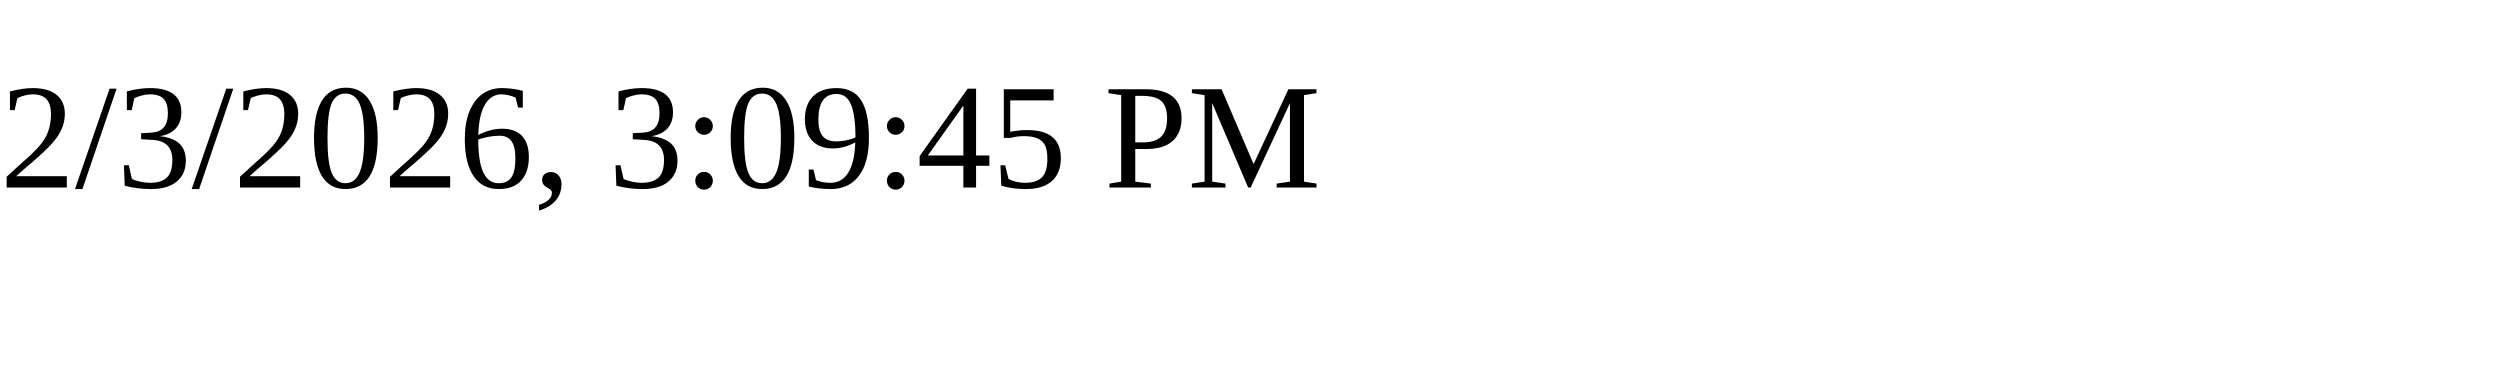
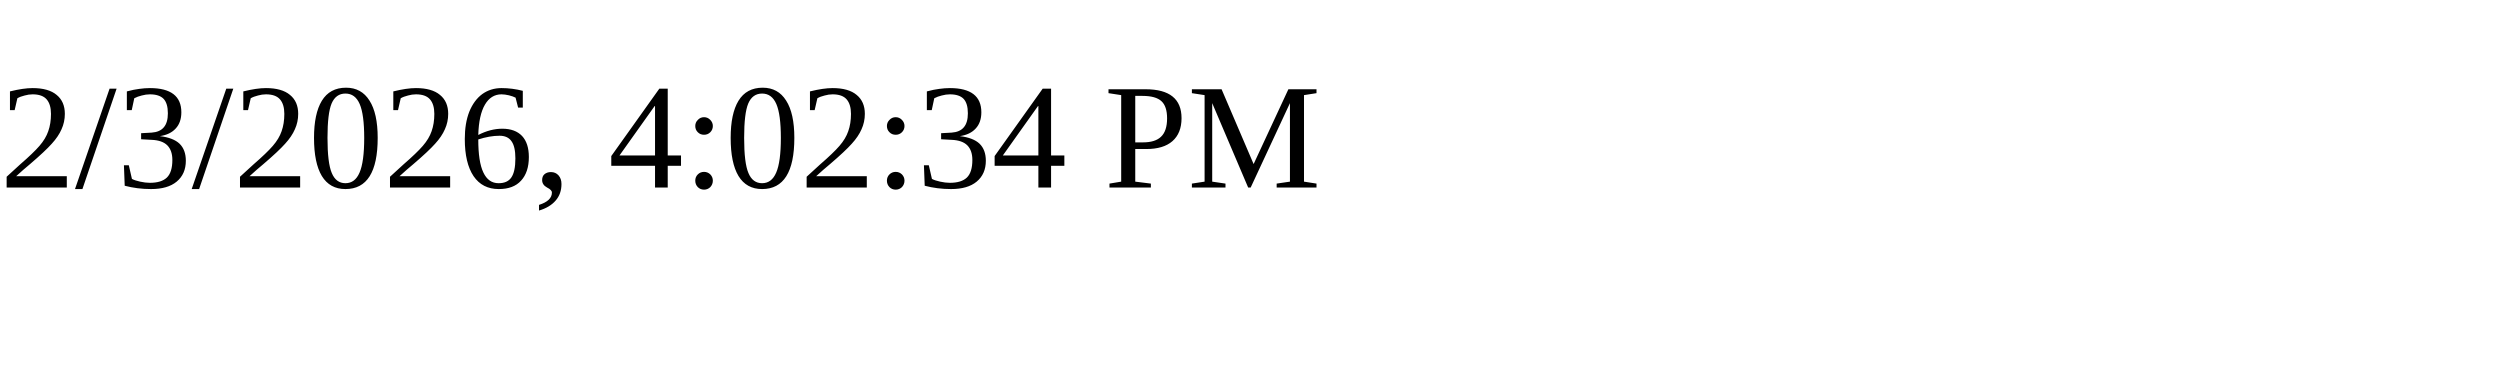
<svg xmlns="http://www.w3.org/2000/svg" height="30" width="200">
-   <text x="0" y="15">2/3/2026, 3:09:45 PM</text>
+   <text x="0" y="15">2/3/2026, 4:02:34 PM</text>
</svg>
